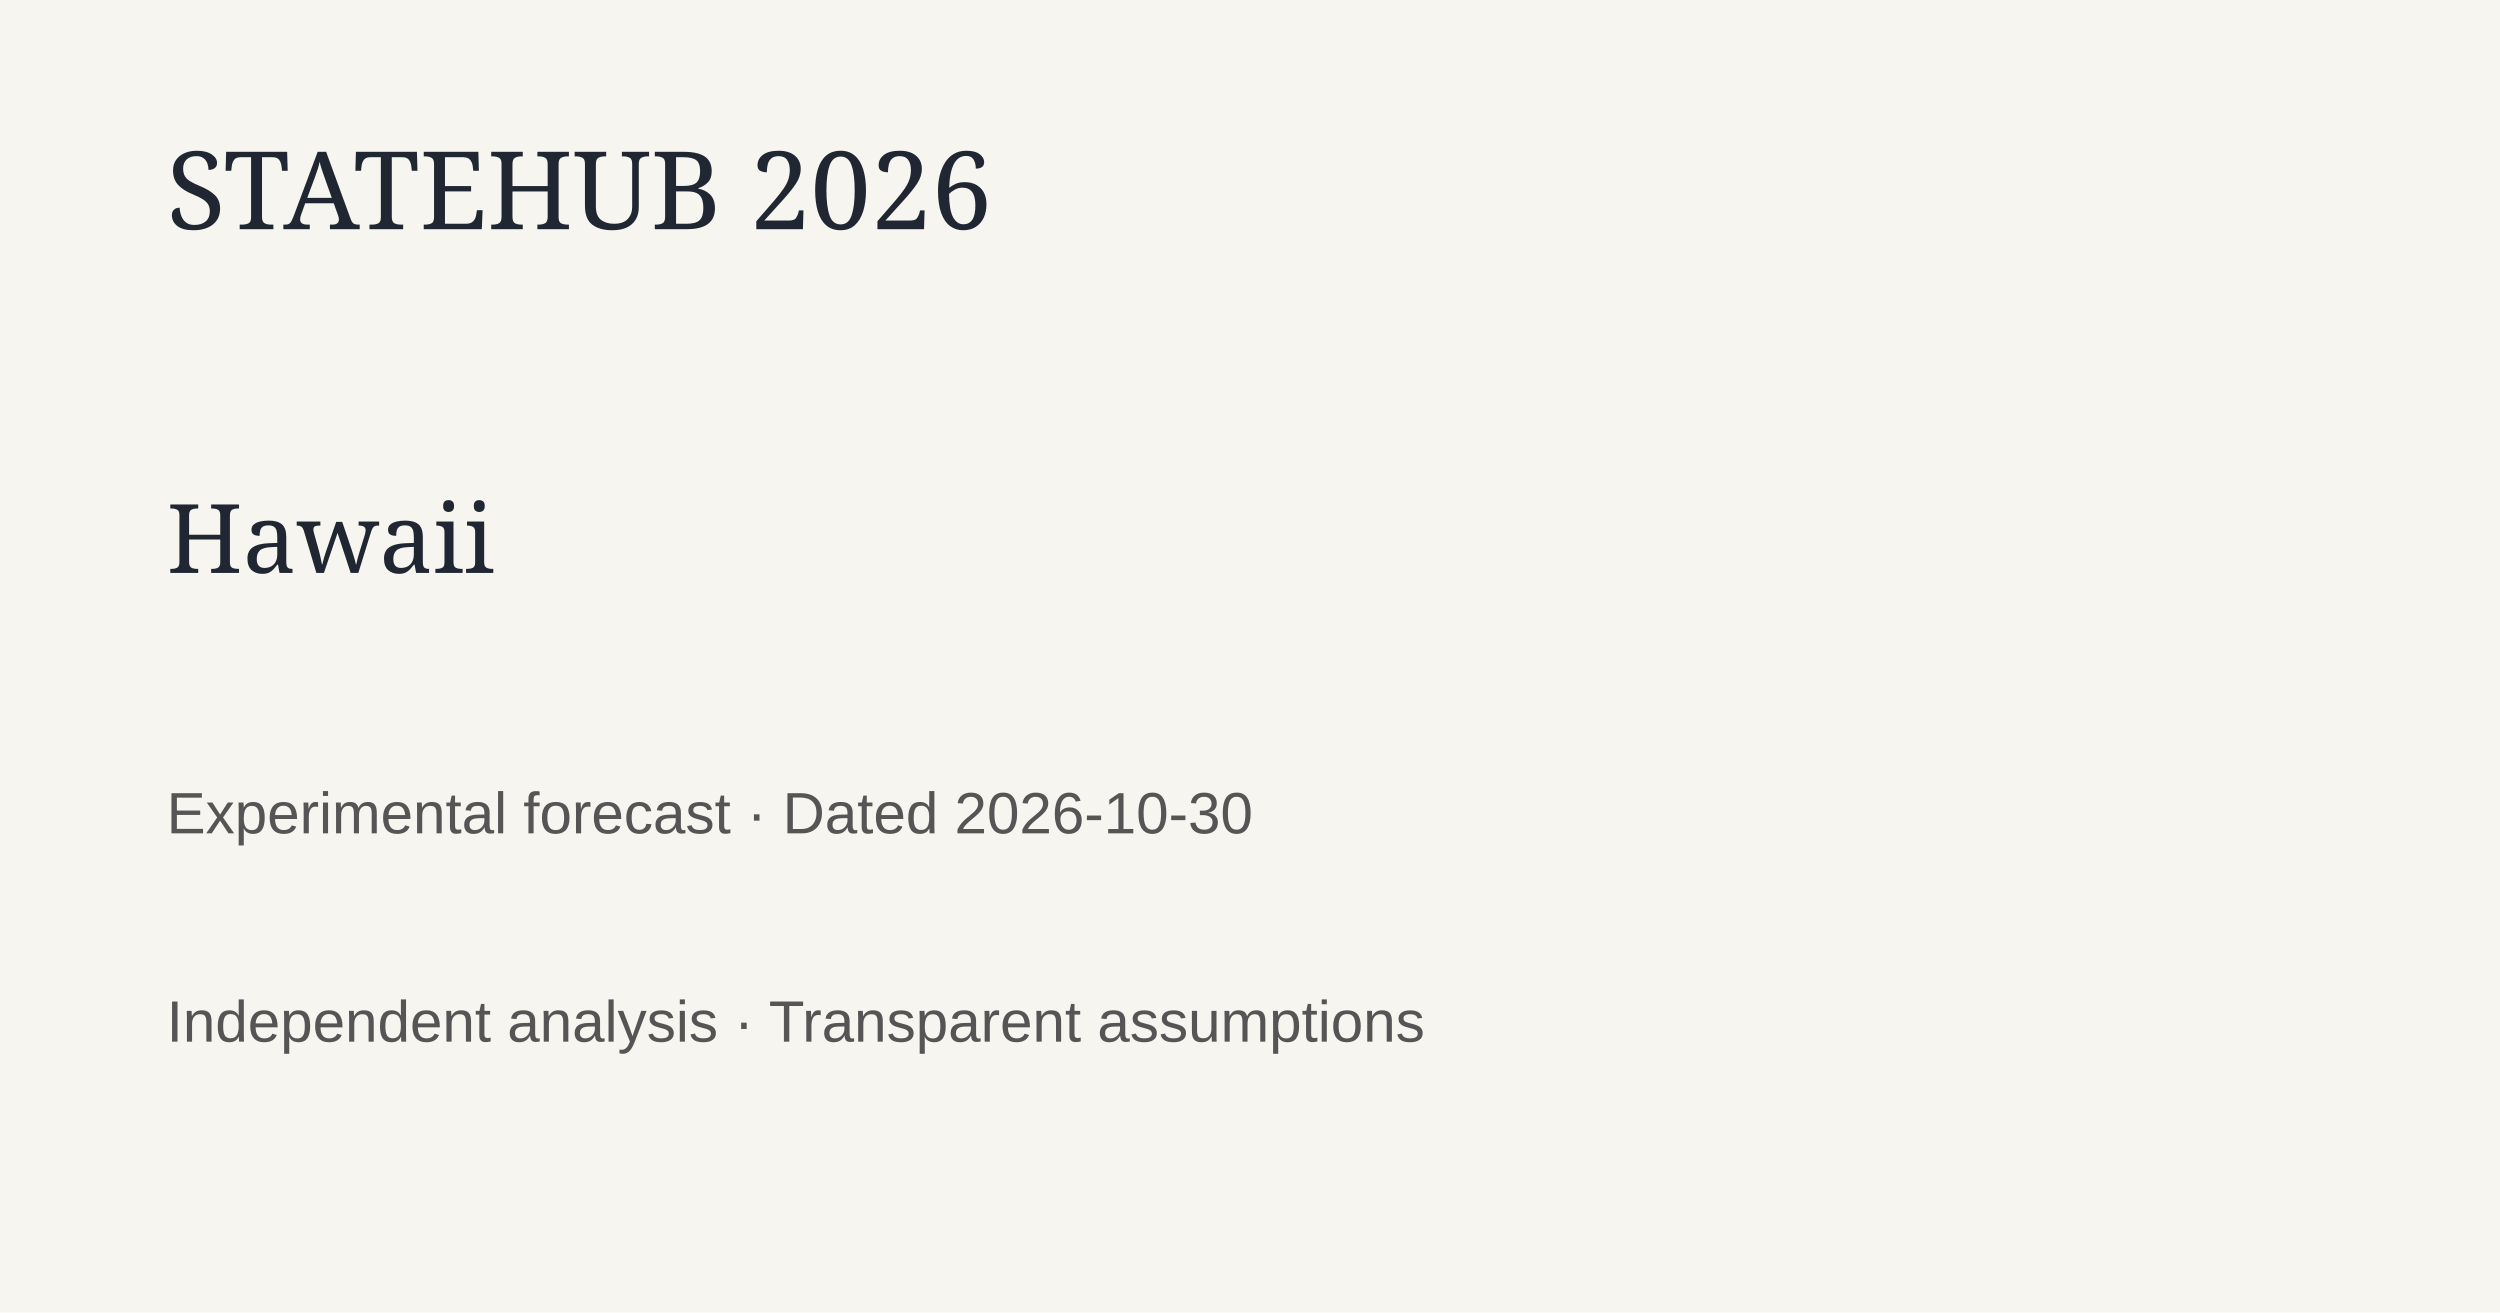
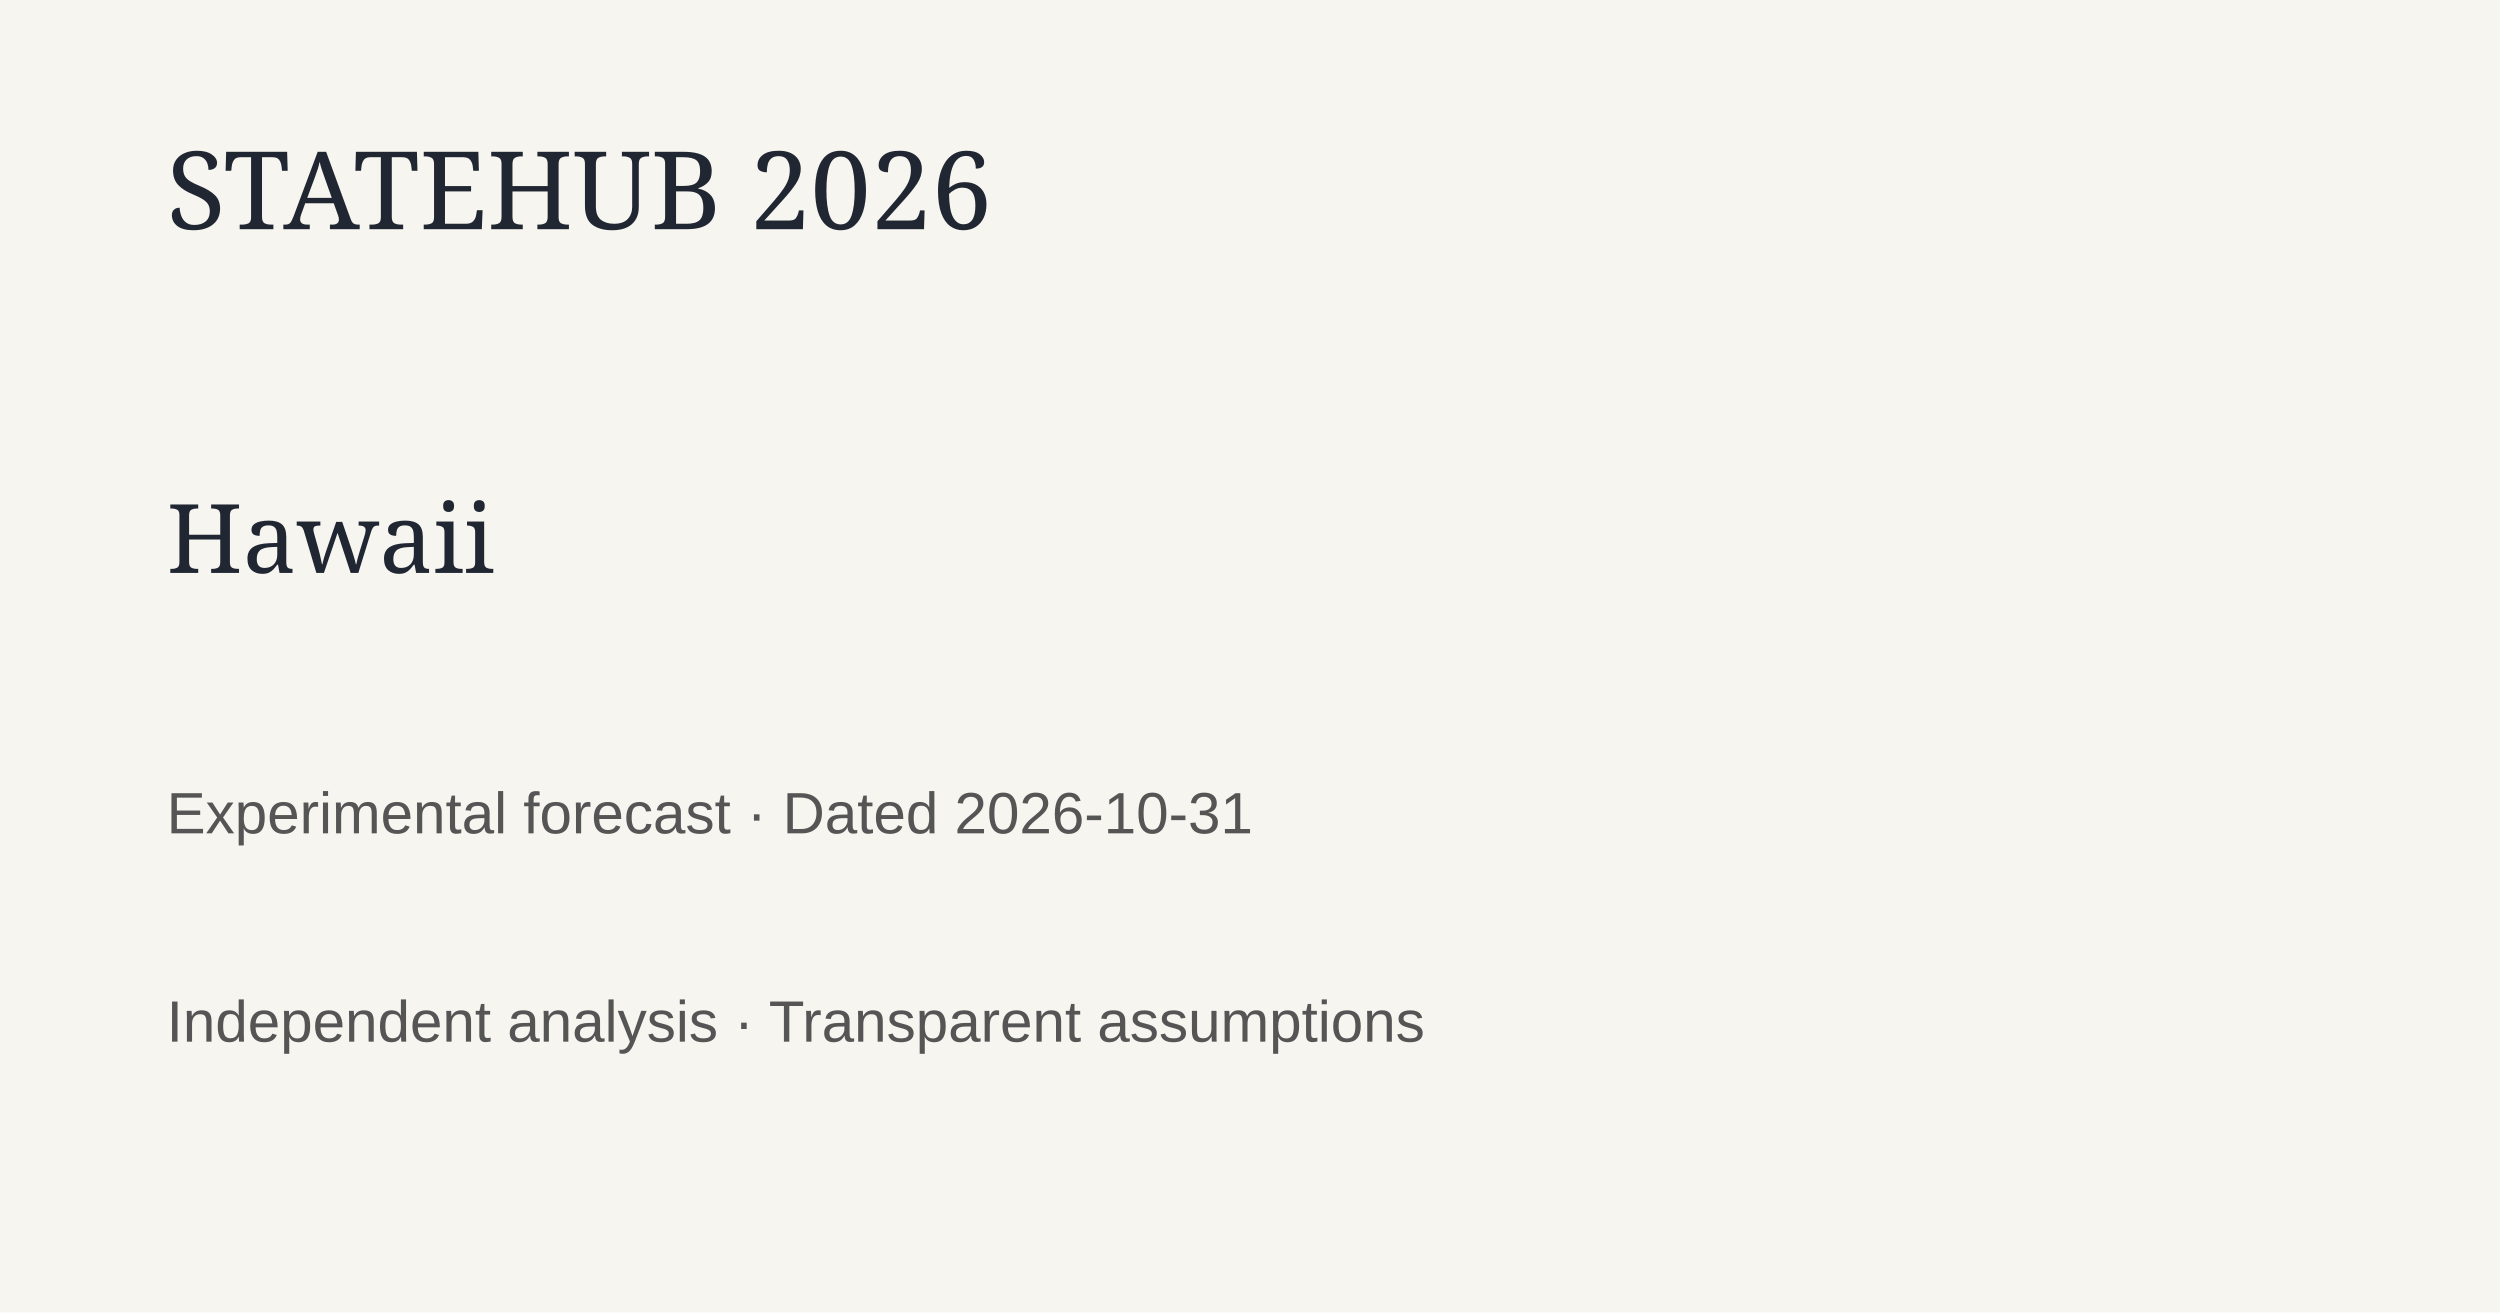
<svg xmlns="http://www.w3.org/2000/svg" width="1200" height="630">
  <rect width="1200" height="630" fill="#f7f5ef" />
  <text x="80" y="110" font-family="Georgia" font-size="52" fill="#202733">STATEHUB 2026</text>
  <text x="80" y="275" font-family="Georgia" font-size="46" fill="#202733">Hawaii</text>
-   <text x="80" y="400" font-family="Arial" font-size="28" fill="#555">Experimental forecast · Dated 2026-10-30</text>
+   <text x="80" y="400" font-family="Arial" font-size="28" fill="#555">Experimental forecast · Dated 2026-10-31</text>
  <text x="80" y="500" font-family="Arial" font-size="28" fill="#555">Independent analysis · Transparent assumptions</text>
</svg>
